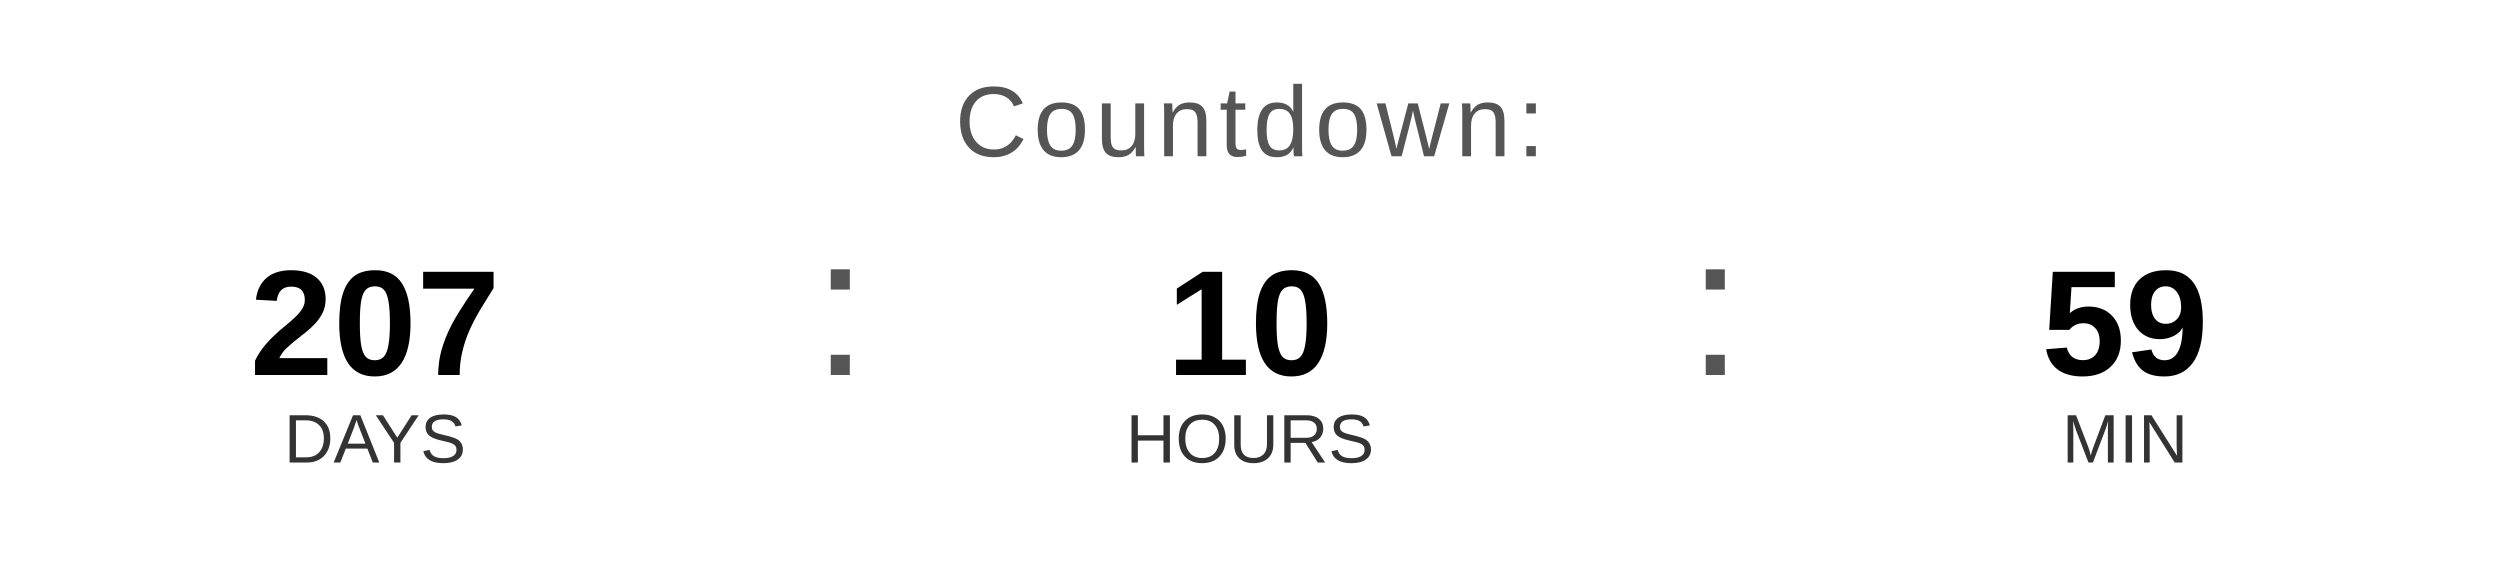
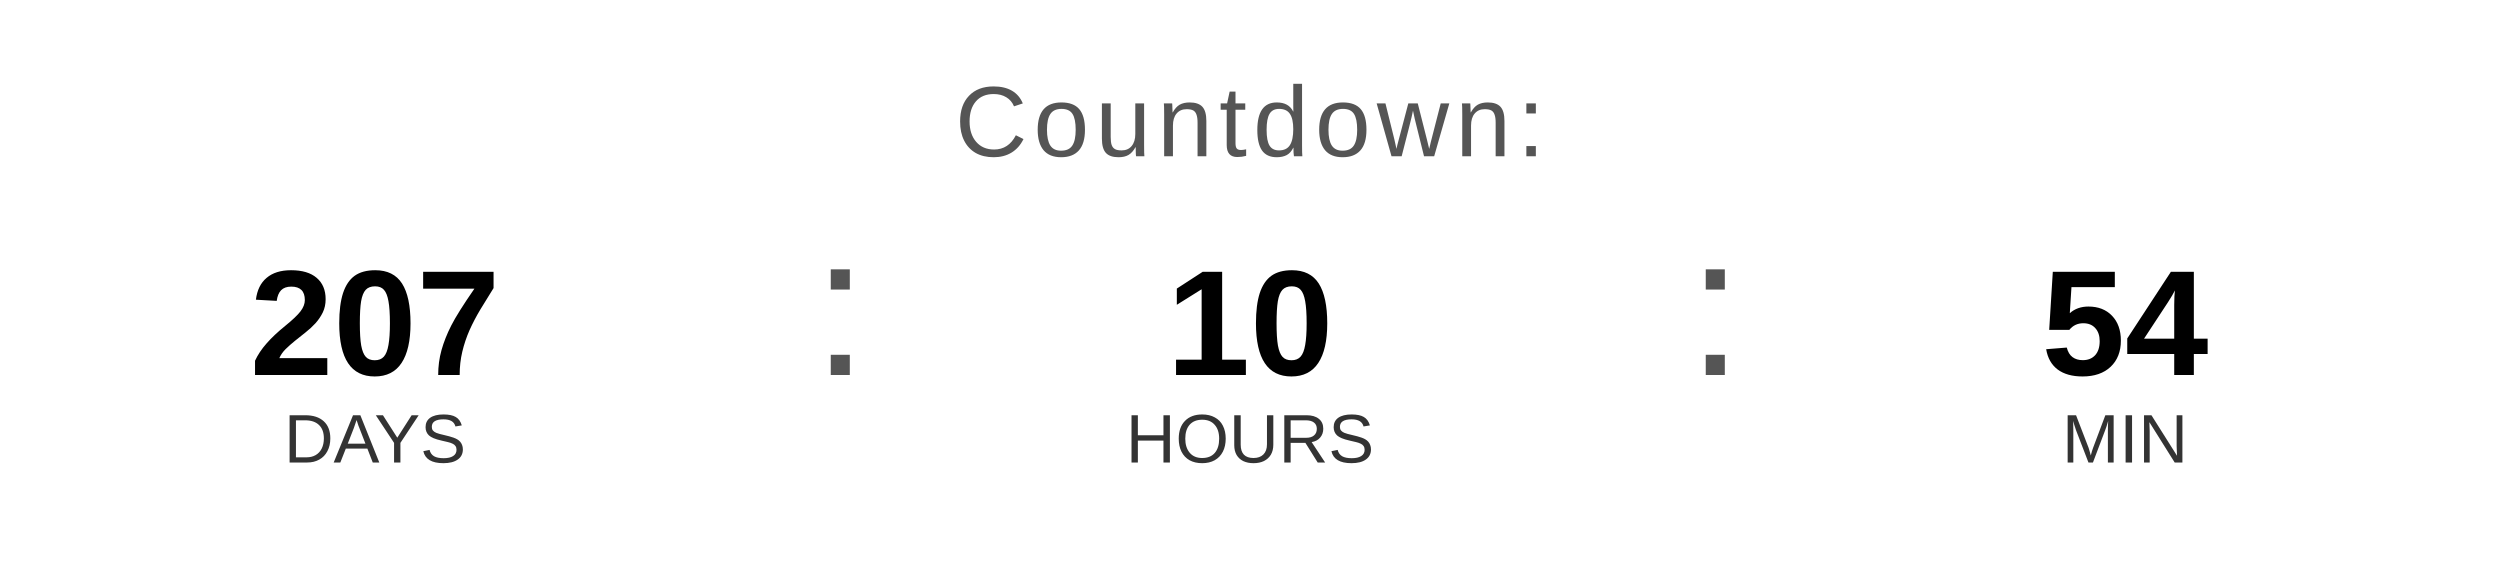
<svg xmlns="http://www.w3.org/2000/svg" width="400" height="90" viewBox="0 0 400 90">
  <text x="200" y="25" font-family="Arial, Helvetica, sans-serif" font-size="16" fill="#555555" text-anchor="middle" letter-spacing="1">
    Countdown:
  </text>
  <text x="60" y="60" font-family="Arial, Helvetica, sans-serif" font-size="24" font-weight="bold" fill="#000000" text-anchor="middle">207</text>
  <text x="60" y="74" font-family="Arial, Helvetica, sans-serif" font-size="11" fill="#333333" text-anchor="middle">DAYS</text>
  <text x="130" y="60" font-family="Arial, sans-serif" font-size="32" fill="#555555">:</text>
  <text x="200" y="60" font-family="Arial, Helvetica, sans-serif" font-size="24" font-weight="bold" fill="#000000" text-anchor="middle">10</text>
  <text x="200" y="74" font-family="Arial, Helvetica, sans-serif" font-size="11" fill="#333333" text-anchor="middle">HOURS</text>
  <text x="270" y="60" font-family="Arial, sans-serif" font-size="32" fill="#555555">:</text>
-   <text x="340" y="60" font-family="Arial, Helvetica, sans-serif" font-size="24" font-weight="bold" fill="#000000" text-anchor="middle">59</text>
+   <text x="340" y="60" font-family="Arial, Helvetica, sans-serif" font-size="24" font-weight="bold" fill="#000000" text-anchor="middle">54</text>
  <text x="340" y="74" font-family="Arial, Helvetica, sans-serif" font-size="11" fill="#333333" text-anchor="middle">MIN</text>
</svg>
